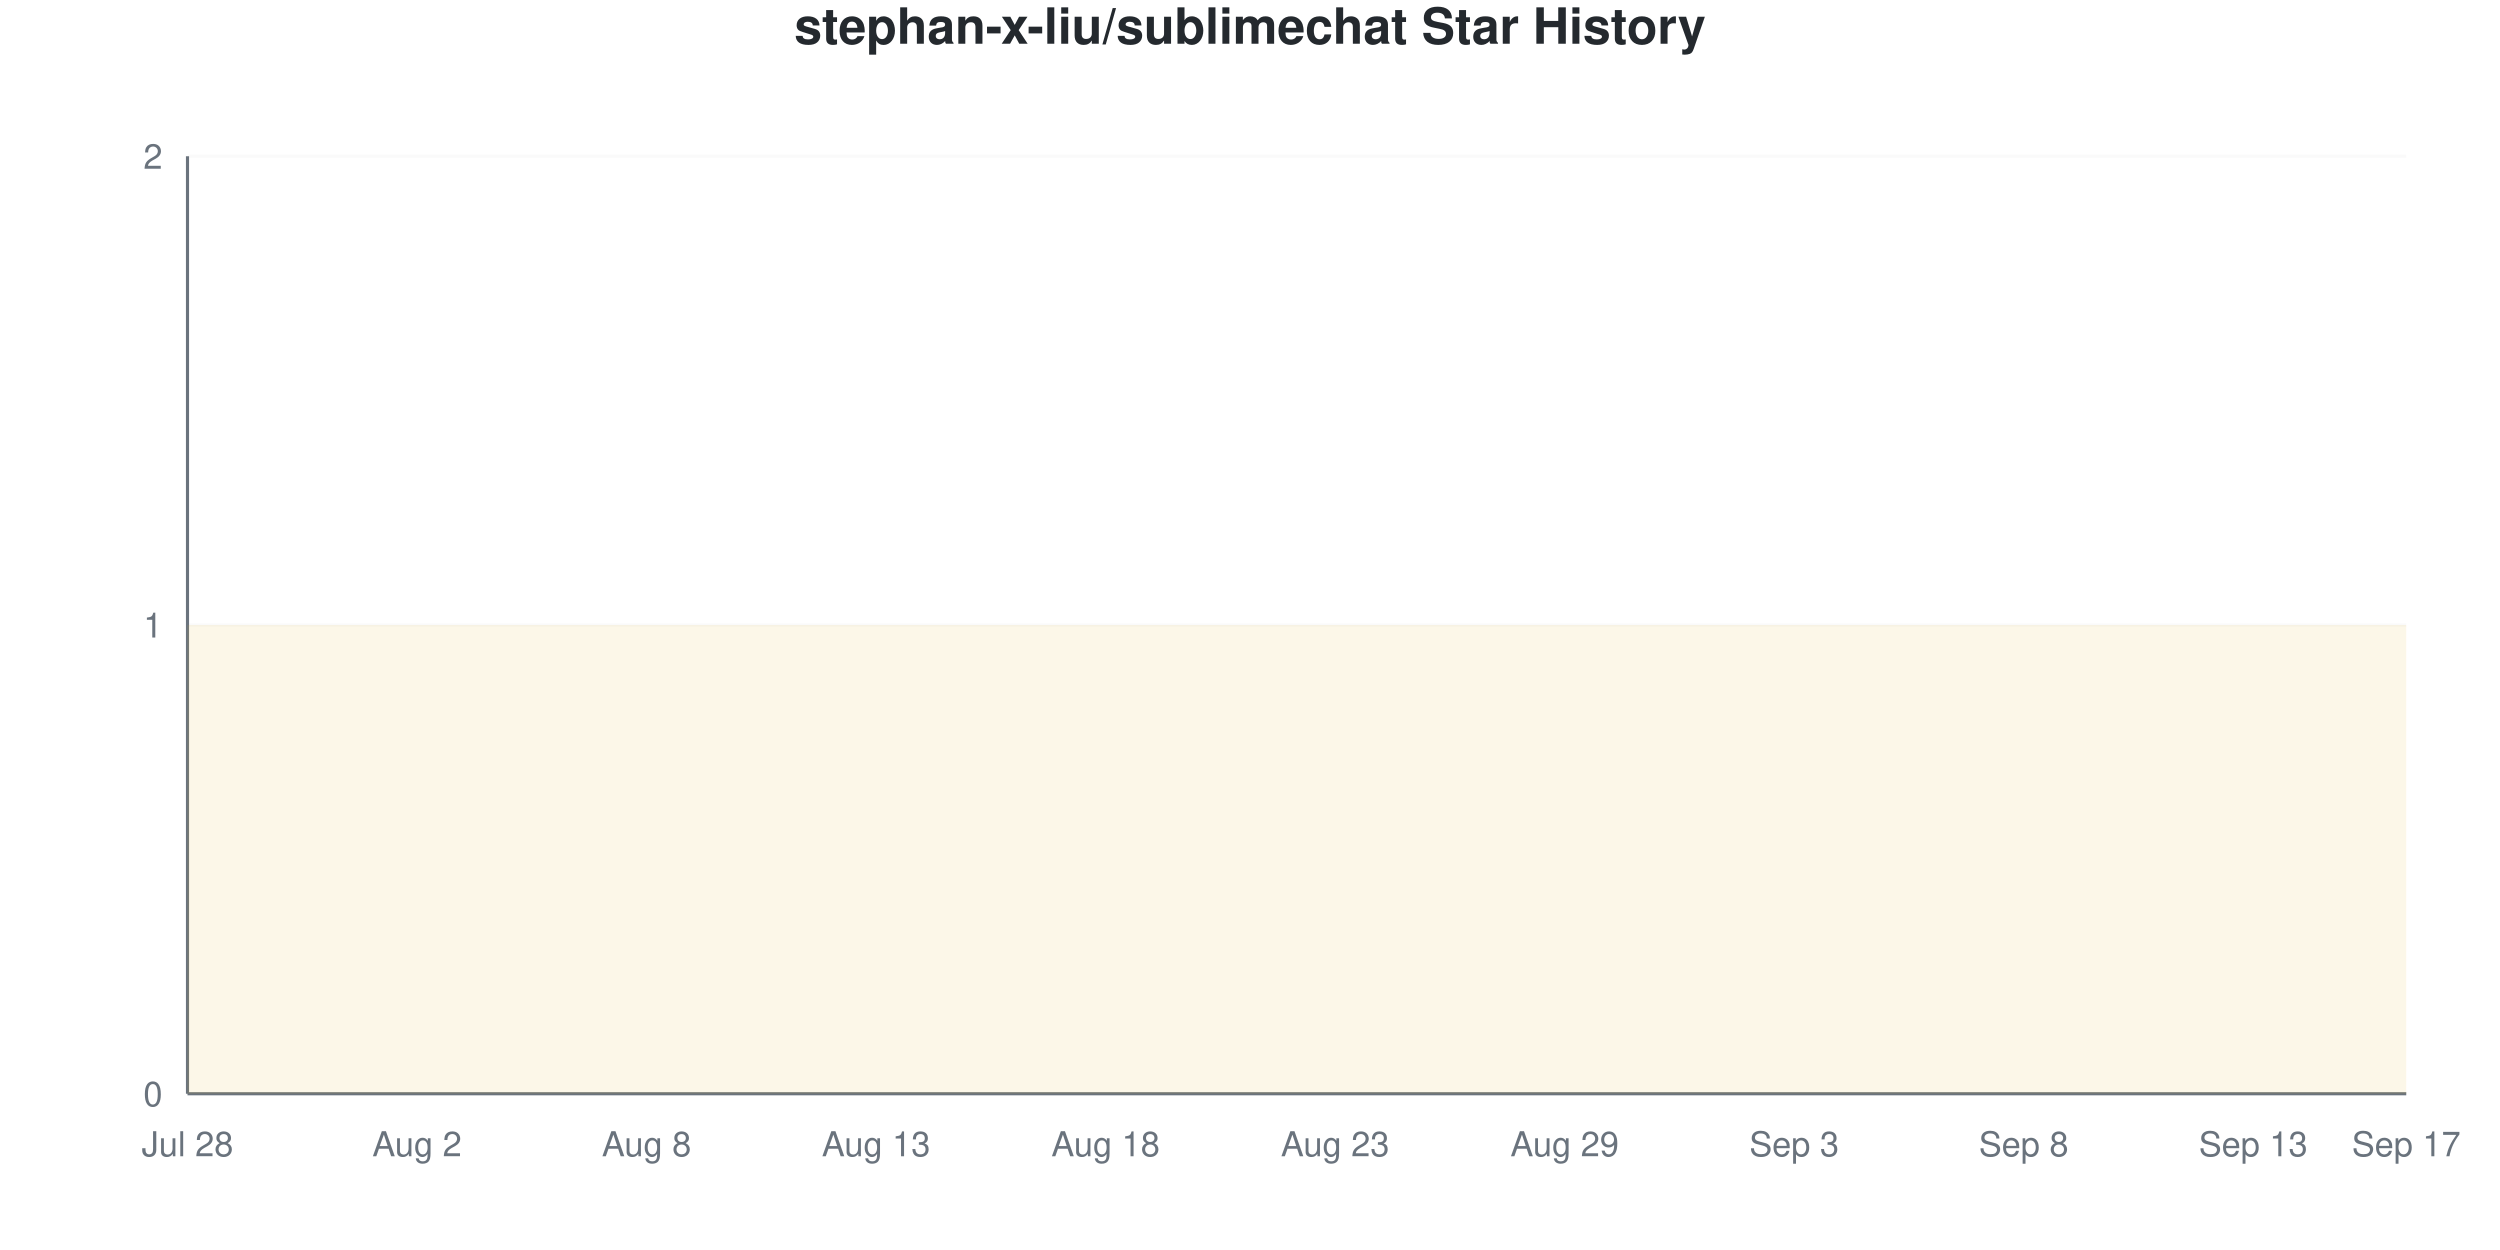
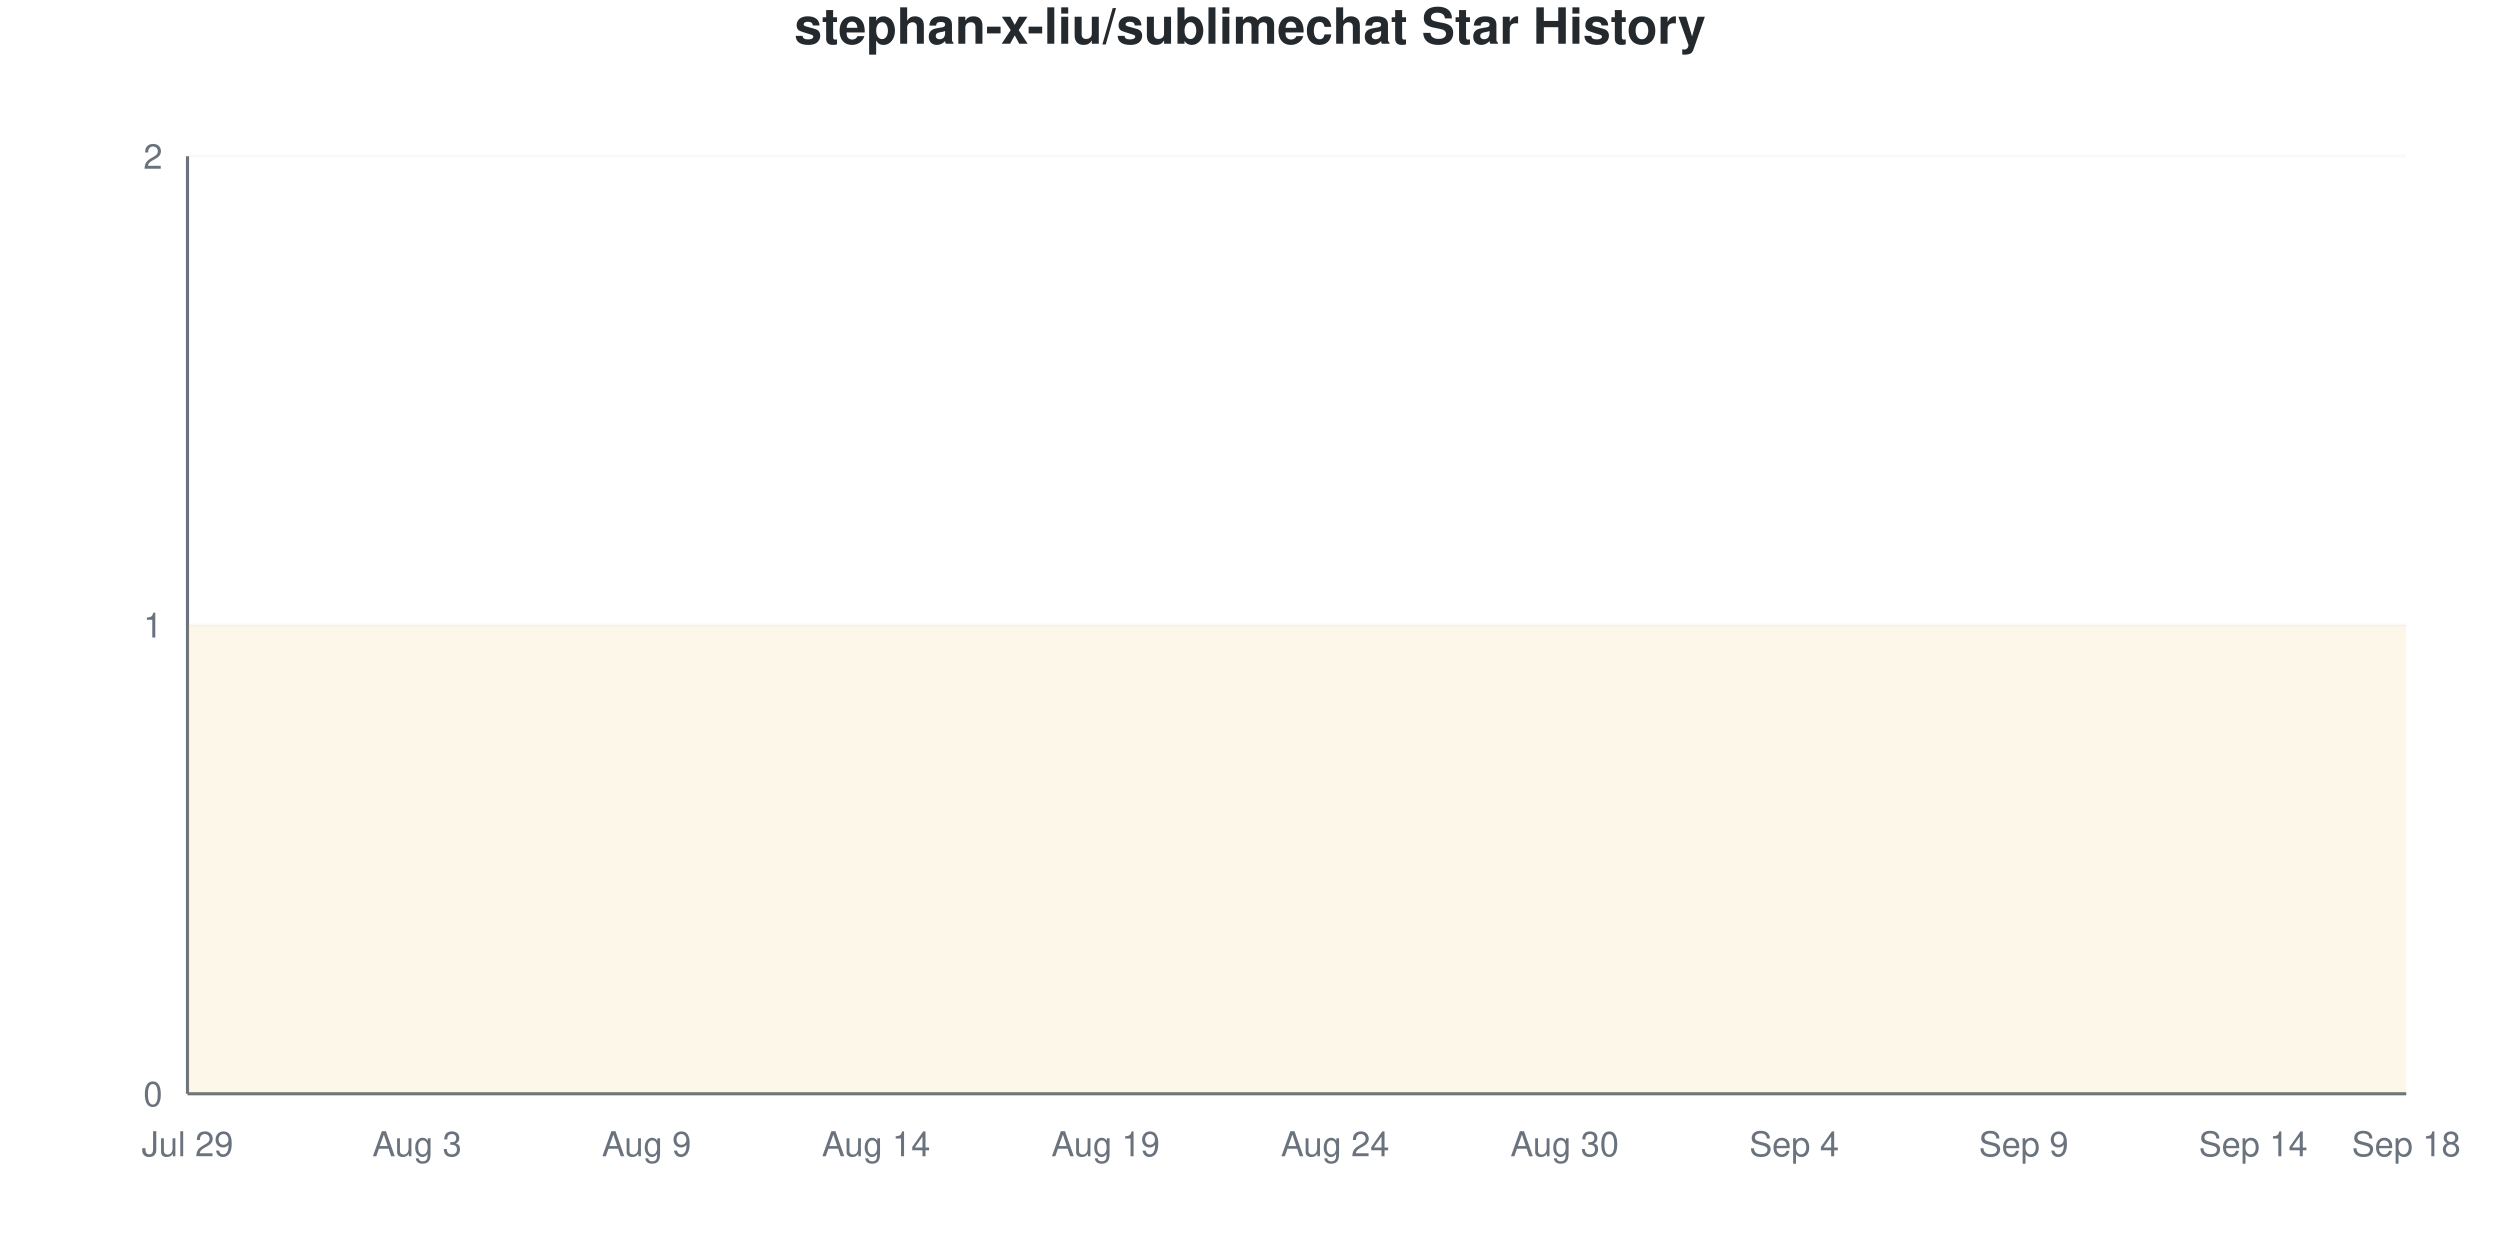
<svg xmlns="http://www.w3.org/2000/svg" viewBox="0 0 800 400" width="800" height="400">
  <style>
    @keyframes drawLine {
      to { stroke-dashoffset: 0; }
    }
    @keyframes fadeInPoint {
      from { opacity: 0; }
      to { opacity: 1; }
    }
    .data-line-0 {
      stroke-dasharray: 1290;
      stroke-dashoffset: 1290;
      animation: drawLine 2s ease-out forwards;
    }
    .data-point {
      opacity: 0;
      animation: fadeInPoint 0.5s ease-out forwards;
    }
    .chart-bg { fill: #fff; }
    .chart-text { fill: #24292e; }
    .chart-muted { fill: #6a737d; }
    .chart-grid { stroke: #eee; }
    .chart-axis { stroke: #6a737d; }
    @media (prefers-color-scheme: dark) {
      .chart-bg { fill: #0d1117; }
      .chart-text { fill: #e6edf3; }
      .chart-muted { fill: #8b949e; }
      .chart-grid { stroke: #21262d; }
      .chart-axis { stroke: #8b949e; }
    }
  </style>
  <rect width="800" height="400" class="chart-bg" />
  <text x="400" y="14" text-anchor="middle" class="chart-text" font-size="16" font-weight="bold" font-family="-apple-system, BlinkMacSystemFont, 'Segoe UI', Helvetica, Arial, sans-serif">stephan-x-liu/sublimechat Star History</text>
  <g class="grid">
    <line x1="60" y1="350" x2="770" y2="350" class="chart-grid" stroke-opacity="0.3" />
    <text x="52" y="354" text-anchor="end" class="chart-muted" font-size="11" font-family="-apple-system, BlinkMacSystemFont, 'Segoe UI', Helvetica, Arial, sans-serif">0</text>
    <line x1="60" y1="200" x2="770" y2="200" class="chart-grid" stroke-opacity="0.3" />
    <text x="52" y="204" text-anchor="end" class="chart-muted" font-size="11" font-family="-apple-system, BlinkMacSystemFont, 'Segoe UI', Helvetica, Arial, sans-serif">1</text>
    <line x1="60" y1="50" x2="770" y2="50" class="chart-grid" stroke-opacity="0.3" />
    <text x="52" y="54" text-anchor="end" class="chart-muted" font-size="11" font-family="-apple-system, BlinkMacSystemFont, 'Segoe UI', Helvetica, Arial, sans-serif">2</text>
  </g>
  <g class="milestones">
    
  </g>
  <g class="x-axis">
-     <text x="60" y="370" text-anchor="middle" class="chart-muted" font-size="11" font-family="-apple-system, BlinkMacSystemFont, 'Segoe UI', Helvetica, Arial, sans-serif">Jul 28</text>
-     <text x="133.448" y="370" text-anchor="middle" class="chart-muted" font-size="11" font-family="-apple-system, BlinkMacSystemFont, 'Segoe UI', Helvetica, Arial, sans-serif">Aug 2</text>
-     <text x="206.897" y="370" text-anchor="middle" class="chart-muted" font-size="11" font-family="-apple-system, BlinkMacSystemFont, 'Segoe UI', Helvetica, Arial, sans-serif">Aug 8</text>
-     <text x="280.345" y="370" text-anchor="middle" class="chart-muted" font-size="11" font-family="-apple-system, BlinkMacSystemFont, 'Segoe UI', Helvetica, Arial, sans-serif">Aug 13</text>
-     <text x="353.793" y="370" text-anchor="middle" class="chart-muted" font-size="11" font-family="-apple-system, BlinkMacSystemFont, 'Segoe UI', Helvetica, Arial, sans-serif">Aug 18</text>
-     <text x="427.241" y="370" text-anchor="middle" class="chart-muted" font-size="11" font-family="-apple-system, BlinkMacSystemFont, 'Segoe UI', Helvetica, Arial, sans-serif">Aug 23</text>
-     <text x="500.69" y="370" text-anchor="middle" class="chart-muted" font-size="11" font-family="-apple-system, BlinkMacSystemFont, 'Segoe UI', Helvetica, Arial, sans-serif">Aug 29</text>
-     <text x="574.138" y="370" text-anchor="middle" class="chart-muted" font-size="11" font-family="-apple-system, BlinkMacSystemFont, 'Segoe UI', Helvetica, Arial, sans-serif">Sep 3</text>
-     <text x="647.586" y="370" text-anchor="middle" class="chart-muted" font-size="11" font-family="-apple-system, BlinkMacSystemFont, 'Segoe UI', Helvetica, Arial, sans-serif">Sep 8</text>
-     <text x="721.034" y="370" text-anchor="middle" class="chart-muted" font-size="11" font-family="-apple-system, BlinkMacSystemFont, 'Segoe UI', Helvetica, Arial, sans-serif">Sep 13</text>
-     <text x="770" y="370" text-anchor="middle" class="chart-muted" font-size="11" font-family="-apple-system, BlinkMacSystemFont, 'Segoe UI', Helvetica, Arial, sans-serif">Sep 17</text>
+     <text x="60" y="370" text-anchor="middle" class="chart-muted" font-size="11" font-family="-apple-system, BlinkMacSystemFont, 'Segoe UI', Helvetica, Arial, sans-serif">Jul 29</text>
+     <text x="133.448" y="370" text-anchor="middle" class="chart-muted" font-size="11" font-family="-apple-system, BlinkMacSystemFont, 'Segoe UI', Helvetica, Arial, sans-serif">Aug 3</text>
+     <text x="206.897" y="370" text-anchor="middle" class="chart-muted" font-size="11" font-family="-apple-system, BlinkMacSystemFont, 'Segoe UI', Helvetica, Arial, sans-serif">Aug 9</text>
+     <text x="280.345" y="370" text-anchor="middle" class="chart-muted" font-size="11" font-family="-apple-system, BlinkMacSystemFont, 'Segoe UI', Helvetica, Arial, sans-serif">Aug 14</text>
+     <text x="353.793" y="370" text-anchor="middle" class="chart-muted" font-size="11" font-family="-apple-system, BlinkMacSystemFont, 'Segoe UI', Helvetica, Arial, sans-serif">Aug 19</text>
+     <text x="427.241" y="370" text-anchor="middle" class="chart-muted" font-size="11" font-family="-apple-system, BlinkMacSystemFont, 'Segoe UI', Helvetica, Arial, sans-serif">Aug 24</text>
+     <text x="500.69" y="370" text-anchor="middle" class="chart-muted" font-size="11" font-family="-apple-system, BlinkMacSystemFont, 'Segoe UI', Helvetica, Arial, sans-serif">Aug 30</text>
+     <text x="574.138" y="370" text-anchor="middle" class="chart-muted" font-size="11" font-family="-apple-system, BlinkMacSystemFont, 'Segoe UI', Helvetica, Arial, sans-serif">Sep 4</text>
+     <text x="647.586" y="370" text-anchor="middle" class="chart-muted" font-size="11" font-family="-apple-system, BlinkMacSystemFont, 'Segoe UI', Helvetica, Arial, sans-serif">Sep 9</text>
+     <text x="721.034" y="370" text-anchor="middle" class="chart-muted" font-size="11" font-family="-apple-system, BlinkMacSystemFont, 'Segoe UI', Helvetica, Arial, sans-serif">Sep 14</text>
+     <text x="770" y="370" text-anchor="middle" class="chart-muted" font-size="11" font-family="-apple-system, BlinkMacSystemFont, 'Segoe UI', Helvetica, Arial, sans-serif">Sep 18</text>
  </g>
  <line x1="60" y1="50" x2="60" y2="350" class="chart-axis" stroke-width="1" />
  <line x1="60" y1="350" x2="770" y2="350" class="chart-axis" stroke-width="1" />
  <path d="M60,350 L60,200 C68.161,200 76.322,200 84.483,200 C92.644,200 100.805,200 108.966,200 C117.126,200 125.287,200 133.448,200 C141.609,200 149.77,200 157.931,200 C166.092,200 174.253,200 182.414,200 C190.575,200 198.736,200 206.897,200 C215.057,200 223.218,200 231.379,200 C239.54,200 247.701,200 255.862,200 C264.023,200 272.184,200 280.345,200 C288.506,200 296.667,200 304.828,200 C312.989,200 321.149,200 329.31,200 C337.471,200 345.632,200 353.793,200 C361.954,200 370.115,200 378.276,200 C386.437,200 394.598,200 402.759,200 C410.92,200 419.08,200 427.241,200 C435.402,200 443.563,200 451.724,200 C459.885,200 468.046,200 476.207,200 C484.368,200 492.529,200 500.69,200 C508.851,200 517.011,200 525.172,200 C533.333,200 541.494,200 549.655,200 C557.816,200 565.977,200 574.138,200 C582.299,200 590.46,200 598.621,200 C606.782,200 614.943,200 623.103,200 C631.264,200 639.425,200 647.586,200 C655.747,200 663.908,200 672.069,200 C680.23,200 688.391,200 696.552,200 C704.713,200 712.874,200 721.034,200 C729.195,200 737.356,200 745.517,200 C753.678,200 761.839,200 770,200 L770,350 L60,350 Z" fill="#dfb317" fill-opacity="0.1" />
  <path d="M60,350 L60,200 C68.161,200 76.322,200 84.483,200 C92.644,200 100.805,200 108.966,200 C117.126,200 125.287,200 133.448,200 C141.609,200 149.77,200 157.931,200 C166.092,200 174.253,200 182.414,200 C190.575,200 198.736,200 206.897,200 C215.057,200 223.218,200 231.379,200 C239.54,200 247.701,200 255.862,200 C264.023,200 272.184,200 280.345,200 C288.506,200 296.667,200 304.828,200 C312.989,200 321.149,200 329.31,200 C337.471,200 345.632,200 353.793,200 C361.954,200 370.115,200 378.276,200 C386.437,200 394.598,200 402.759,200 C410.92,200 419.08,200 427.241,200 C435.402,200 443.563,200 451.724,200 C459.885,200 468.046,200 476.207,200 C484.368,200 492.529,200 500.69,200 C508.851,200 517.011,200 525.172,200 C533.333,200 541.494,200 549.655,200 C557.816,200 565.977,200 574.138,200 C582.299,200 590.46,200 598.621,200 C606.782,200 614.943,200 623.103,200 C631.264,200 639.425,200 647.586,200 C655.747,200 663.908,200 672.069,200 C680.23,200 688.391,200 696.552,200 C704.713,200 712.874,200 721.034,200 C729.195,200 737.356,200 745.517,200 C753.678,200 761.839,200 770,200" fill="none" stroke="#dfb317" stroke-width="2.5" class="data-line-0" />
  <g class="points">
    <circle cx="60" cy="200" r="4" fill="#dfb317" class="data-point" style="animation-delay: 1.50s" />
    <circle cx="84.483" cy="200" r="4" fill="#dfb317" class="data-point" style="animation-delay: 1.55s" />
    <circle cx="108.966" cy="200" r="4" fill="#dfb317" class="data-point" style="animation-delay: 1.60s" />
    <circle cx="133.448" cy="200" r="4" fill="#dfb317" class="data-point" style="animation-delay: 1.65s" />
    <circle cx="157.931" cy="200" r="4" fill="#dfb317" class="data-point" style="animation-delay: 1.70s" />
    <circle cx="182.414" cy="200" r="4" fill="#dfb317" class="data-point" style="animation-delay: 1.75s" />
    <circle cx="206.897" cy="200" r="4" fill="#dfb317" class="data-point" style="animation-delay: 1.80s" />
    <circle cx="231.379" cy="200" r="4" fill="#dfb317" class="data-point" style="animation-delay: 1.85s" />
    <circle cx="255.862" cy="200" r="4" fill="#dfb317" class="data-point" style="animation-delay: 1.90s" />
    <circle cx="280.345" cy="200" r="4" fill="#dfb317" class="data-point" style="animation-delay: 1.95s" />
    <circle cx="304.828" cy="200" r="4" fill="#dfb317" class="data-point" style="animation-delay: 2.00s" />
    <circle cx="329.31" cy="200" r="4" fill="#dfb317" class="data-point" style="animation-delay: 2.05s" />
    <circle cx="353.793" cy="200" r="4" fill="#dfb317" class="data-point" style="animation-delay: 2.10s" />
    <circle cx="378.276" cy="200" r="4" fill="#dfb317" class="data-point" style="animation-delay: 2.15s" />
    <circle cx="402.759" cy="200" r="4" fill="#dfb317" class="data-point" style="animation-delay: 2.20s" />
    <circle cx="427.241" cy="200" r="4" fill="#dfb317" class="data-point" style="animation-delay: 2.25s" />
    <circle cx="451.724" cy="200" r="4" fill="#dfb317" class="data-point" style="animation-delay: 2.30s" />
    <circle cx="476.207" cy="200" r="4" fill="#dfb317" class="data-point" style="animation-delay: 2.35s" />
    <circle cx="500.69" cy="200" r="4" fill="#dfb317" class="data-point" style="animation-delay: 2.40s" />
    <circle cx="525.172" cy="200" r="4" fill="#dfb317" class="data-point" style="animation-delay: 2.45s" />
    <circle cx="549.655" cy="200" r="4" fill="#dfb317" class="data-point" style="animation-delay: 2.50s" />
    <circle cx="574.138" cy="200" r="4" fill="#dfb317" class="data-point" style="animation-delay: 2.55s" />
    <circle cx="598.621" cy="200" r="4" fill="#dfb317" class="data-point" style="animation-delay: 2.60s" />
    <circle cx="623.103" cy="200" r="4" fill="#dfb317" class="data-point" style="animation-delay: 2.65s" />
    <circle cx="647.586" cy="200" r="4" fill="#dfb317" class="data-point" style="animation-delay: 2.70s" />
    <circle cx="672.069" cy="200" r="4" fill="#dfb317" class="data-point" style="animation-delay: 2.75s" />
    <circle cx="696.552" cy="200" r="4" fill="#dfb317" class="data-point" style="animation-delay: 2.80s" />
    <circle cx="721.034" cy="200" r="4" fill="#dfb317" class="data-point" style="animation-delay: 2.85s" />
    <circle cx="745.517" cy="200" r="4" fill="#dfb317" class="data-point" style="animation-delay: 2.90s" />
    <circle cx="770" cy="200" r="4" fill="#dfb317" class="data-point" style="animation-delay: 2.95s" />
  </g>
</svg>
